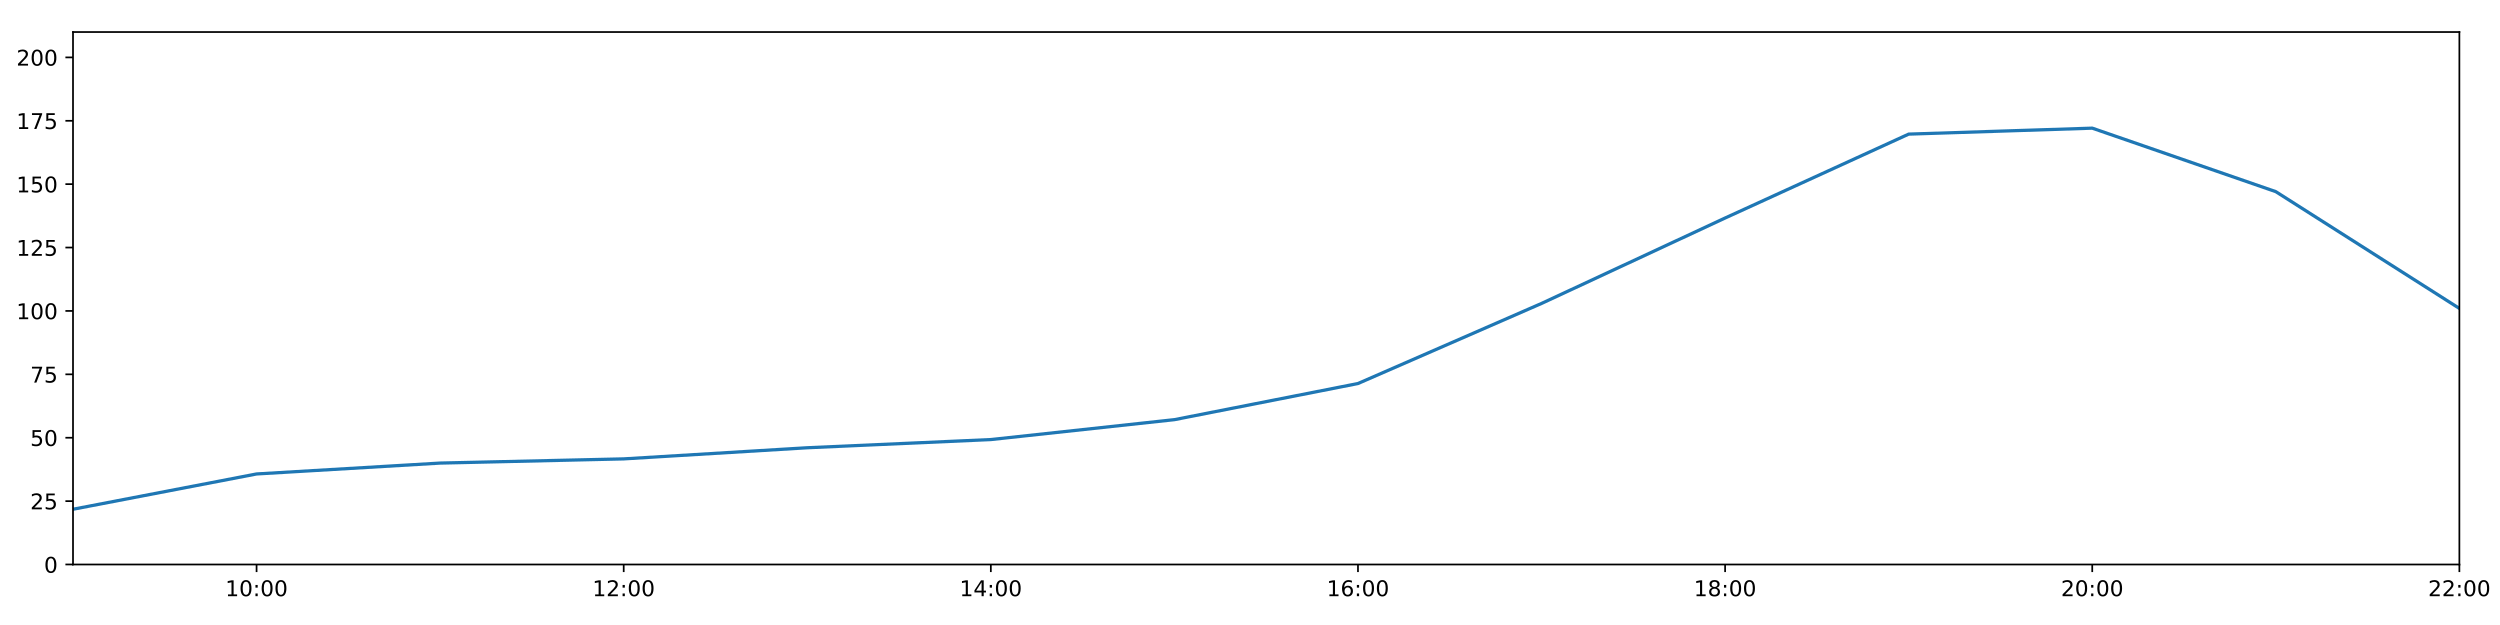
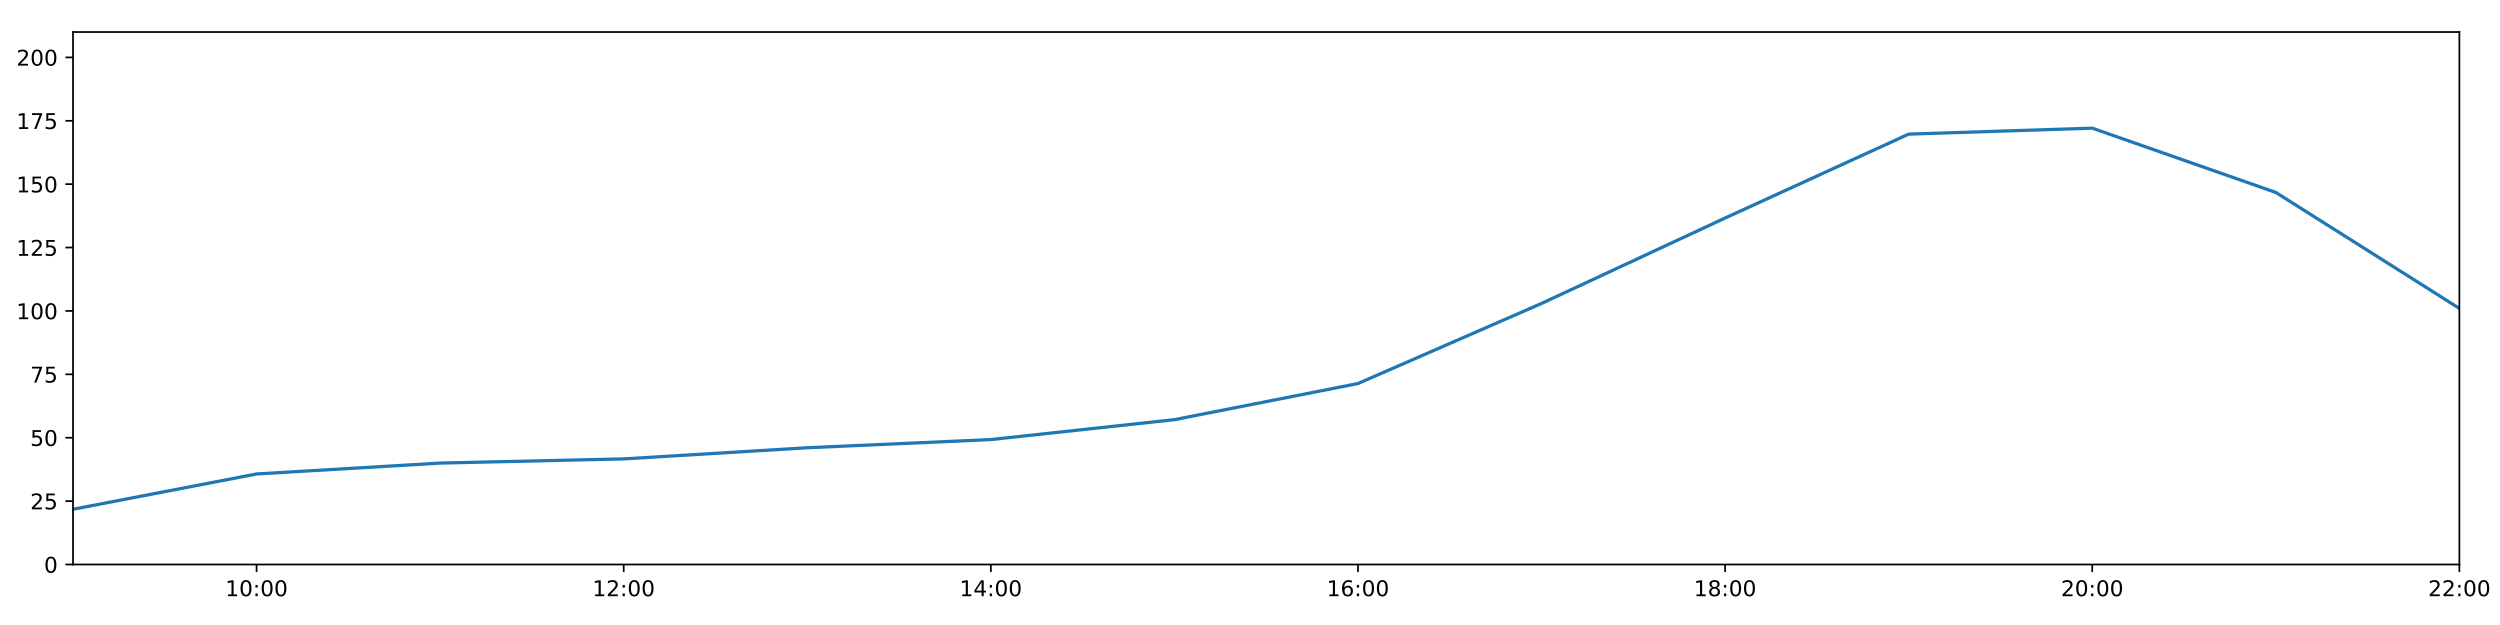
<svg xmlns="http://www.w3.org/2000/svg" xmlns:xlink="http://www.w3.org/1999/xlink" height="288pt" version="1.1" viewBox="0 0 1152 288" width="1152pt">
  <defs>
    <style type="text/css">
*{stroke-linecap:butt;stroke-linejoin:round;}
  </style>
  </defs>
  <g id="figure_1">
    <g id="patch_1">
      <path d="M 0 288  L 1152 288  L 1152 0  L 0 0  z " style="fill:#ffffff;" />
    </g>
    <g id="axes_1">
      <g id="patch_2">
        <path d="M 33.64 260.12  L 1133.28 260.12  L 1133.28 14.76  L 33.64 14.76  z " style="fill:#ffffff;" />
      </g>
      <g id="matplotlib.axis_1">
        <g id="xtick_1">
          <g id="line2d_1">
            <defs>
-               <path d="M 0 0  L 0 3.5  " id="m4d774ef776" style="stroke:#000000;stroke-width:0.8;" />
-             </defs>
-             <g>
-               <use style="stroke:#000000;stroke-width:0.8;" x="118.228" xlink:href="#m4d774ef776" y="260.12" />
+               <path d="M 0 0  L 0 3.5  " id="mcb06c252ca" style="stroke:#000000;stroke-width:0.8;" />
+             </defs>
+             <g>
+               <use style="stroke:#000000;stroke-width:0.8;" x="118.228" xlink:href="#mcb06c252ca" y="260.12" />
            </g>
          </g>
          <g id="text_1">
            <defs>
              <path d="M 12.406 8.297  L 28.516 8.297  L 28.516 63.922  L 10.984 60.406  L 10.984 69.391  L 28.422 72.906  L 38.281 72.906  L 38.281 8.297  L 54.391 8.297  L 54.391 0  L 12.406 0  z " id="DejaVuSans-49" />
              <path d="M 31.781 66.406  Q 24.172 66.406 20.328 58.906  Q 16.5 51.422 16.5 36.375  Q 16.5 21.391 20.328 13.891  Q 24.172 6.391 31.781 6.391  Q 39.453 6.391 43.281 13.891  Q 47.125 21.391 47.125 36.375  Q 47.125 51.422 43.281 58.906  Q 39.453 66.406 31.781 66.406  z M 31.781 74.219  Q 44.047 74.219 50.516 64.516  Q 56.984 54.828 56.984 36.375  Q 56.984 17.969 50.516 8.266  Q 44.047 -1.422 31.781 -1.422  Q 19.531 -1.422 13.062 8.266  Q 6.594 17.969 6.594 36.375  Q 6.594 54.828 13.062 64.516  Q 19.531 74.219 31.781 74.219  z " id="DejaVuSans-48" />
              <path d="M 11.719 12.406  L 22.016 12.406  L 22.016 0  L 11.719 0  z M 11.719 51.703  L 22.016 51.703  L 22.016 39.312  L 11.719 39.312  z " id="DejaVuSans-58" />
            </defs>
            <g transform="translate(103.8183 274.7184)scale(0.1 -0.1)">
              <use xlink:href="#DejaVuSans-49" />
              <use x="63.623" xlink:href="#DejaVuSans-48" />
              <use x="127.246" xlink:href="#DejaVuSans-58" />
              <use x="160.938" xlink:href="#DejaVuSans-48" />
              <use x="224.561" xlink:href="#DejaVuSans-48" />
            </g>
          </g>
        </g>
        <g id="xtick_2">
          <g id="line2d_2">
            <g>
-               <use style="stroke:#000000;stroke-width:0.8;" x="287.403" xlink:href="#m4d774ef776" y="260.12" />
+               <use style="stroke:#000000;stroke-width:0.8;" x="287.403" xlink:href="#mcb06c252ca" y="260.12" />
            </g>
          </g>
          <g id="text_2">
            <defs>
              <path d="M 19.188 8.297  L 53.609 8.297  L 53.609 0  L 7.328 0  L 7.328 8.297  Q 12.938 14.109 22.625 23.891  Q 32.328 33.688 34.812 36.531  Q 39.547 41.844 41.422 45.531  Q 43.312 49.219 43.312 52.781  Q 43.312 58.594 39.234 62.25  Q 35.156 65.922 28.609 65.922  Q 23.969 65.922 18.812 64.312  Q 13.672 62.703 7.812 59.422  L 7.812 69.391  Q 13.766 71.781 18.938 73  Q 24.125 74.219 28.422 74.219  Q 39.75 74.219 46.484 68.547  Q 53.219 62.891 53.219 53.422  Q 53.219 48.922 51.531 44.891  Q 49.859 40.875 45.406 35.406  Q 44.188 33.984 37.641 27.219  Q 31.109 20.453 19.188 8.297  z " id="DejaVuSans-50" />
            </defs>
            <g transform="translate(272.9937 274.7184)scale(0.1 -0.1)">
              <use xlink:href="#DejaVuSans-49" />
              <use x="63.623" xlink:href="#DejaVuSans-50" />
              <use x="127.246" xlink:href="#DejaVuSans-58" />
              <use x="160.938" xlink:href="#DejaVuSans-48" />
              <use x="224.561" xlink:href="#DejaVuSans-48" />
            </g>
          </g>
        </g>
        <g id="xtick_3">
          <g id="line2d_3">
            <g>
-               <use style="stroke:#000000;stroke-width:0.8;" x="456.578" xlink:href="#m4d774ef776" y="260.12" />
+               <use style="stroke:#000000;stroke-width:0.8;" x="456.578" xlink:href="#mcb06c252ca" y="260.12" />
            </g>
          </g>
          <g id="text_3">
            <defs>
              <path d="M 37.797 64.312  L 12.891 25.391  L 37.797 25.391  z M 35.203 72.906  L 47.609 72.906  L 47.609 25.391  L 58.016 25.391  L 58.016 17.188  L 47.609 17.188  L 47.609 0  L 37.797 0  L 37.797 17.188  L 4.891 17.188  L 4.891 26.703  z " id="DejaVuSans-52" />
            </defs>
            <g transform="translate(442.1691 274.7184)scale(0.1 -0.1)">
              <use xlink:href="#DejaVuSans-49" />
              <use x="63.623" xlink:href="#DejaVuSans-52" />
              <use x="127.246" xlink:href="#DejaVuSans-58" />
              <use x="160.938" xlink:href="#DejaVuSans-48" />
              <use x="224.561" xlink:href="#DejaVuSans-48" />
            </g>
          </g>
        </g>
        <g id="xtick_4">
          <g id="line2d_4">
            <g>
-               <use style="stroke:#000000;stroke-width:0.8;" x="625.754" xlink:href="#m4d774ef776" y="260.12" />
+               <use style="stroke:#000000;stroke-width:0.8;" x="625.754" xlink:href="#mcb06c252ca" y="260.12" />
            </g>
          </g>
          <g id="text_4">
            <defs>
              <path d="M 33.016 40.375  Q 26.375 40.375 22.484 35.828  Q 18.609 31.297 18.609 23.391  Q 18.609 15.531 22.484 10.953  Q 26.375 6.391 33.016 6.391  Q 39.656 6.391 43.531 10.953  Q 47.406 15.531 47.406 23.391  Q 47.406 31.297 43.531 35.828  Q 39.656 40.375 33.016 40.375  z M 52.594 71.297  L 52.594 62.312  Q 48.875 64.062 45.094 64.984  Q 41.312 65.922 37.594 65.922  Q 27.828 65.922 22.672 59.328  Q 17.531 52.734 16.797 39.406  Q 19.672 43.656 24.016 45.922  Q 28.375 48.188 33.594 48.188  Q 44.578 48.188 50.953 41.516  Q 57.328 34.859 57.328 23.391  Q 57.328 12.156 50.688 5.359  Q 44.047 -1.422 33.016 -1.422  Q 20.359 -1.422 13.672 8.266  Q 6.984 17.969 6.984 36.375  Q 6.984 53.656 15.188 63.938  Q 23.391 74.219 37.203 74.219  Q 40.922 74.219 44.703 73.484  Q 48.484 72.75 52.594 71.297  z " id="DejaVuSans-54" />
            </defs>
            <g transform="translate(611.3445 274.7184)scale(0.1 -0.1)">
              <use xlink:href="#DejaVuSans-49" />
              <use x="63.623" xlink:href="#DejaVuSans-54" />
              <use x="127.246" xlink:href="#DejaVuSans-58" />
              <use x="160.938" xlink:href="#DejaVuSans-48" />
              <use x="224.561" xlink:href="#DejaVuSans-48" />
            </g>
          </g>
        </g>
        <g id="xtick_5">
          <g id="line2d_5">
            <g>
-               <use style="stroke:#000000;stroke-width:0.8;" x="794.929" xlink:href="#m4d774ef776" y="260.12" />
+               <use style="stroke:#000000;stroke-width:0.8;" x="794.929" xlink:href="#mcb06c252ca" y="260.12" />
            </g>
          </g>
          <g id="text_5">
            <defs>
              <path d="M 31.781 34.625  Q 24.75 34.625 20.719 30.859  Q 16.703 27.094 16.703 20.516  Q 16.703 13.922 20.719 10.156  Q 24.75 6.391 31.781 6.391  Q 38.812 6.391 42.859 10.172  Q 46.922 13.969 46.922 20.516  Q 46.922 27.094 42.891 30.859  Q 38.875 34.625 31.781 34.625  z M 21.922 38.812  Q 15.578 40.375 12.031 44.719  Q 8.5 49.078 8.5 55.328  Q 8.5 64.062 14.719 69.141  Q 20.953 74.219 31.781 74.219  Q 42.672 74.219 48.875 69.141  Q 55.078 64.062 55.078 55.328  Q 55.078 49.078 51.531 44.719  Q 48 40.375 41.703 38.812  Q 48.828 37.156 52.797 32.312  Q 56.781 27.484 56.781 20.516  Q 56.781 9.906 50.312 4.234  Q 43.844 -1.422 31.781 -1.422  Q 19.734 -1.422 13.25 4.234  Q 6.781 9.906 6.781 20.516  Q 6.781 27.484 10.781 32.312  Q 14.797 37.156 21.922 38.812  z M 18.312 54.391  Q 18.312 48.734 21.844 45.562  Q 25.391 42.391 31.781 42.391  Q 38.141 42.391 41.719 45.562  Q 45.312 48.734 45.312 54.391  Q 45.312 60.062 41.719 63.234  Q 38.141 66.406 31.781 66.406  Q 25.391 66.406 21.844 63.234  Q 18.312 60.062 18.312 54.391  z " id="DejaVuSans-56" />
            </defs>
            <g transform="translate(780.5199 274.7184)scale(0.1 -0.1)">
              <use xlink:href="#DejaVuSans-49" />
              <use x="63.623" xlink:href="#DejaVuSans-56" />
              <use x="127.246" xlink:href="#DejaVuSans-58" />
              <use x="160.938" xlink:href="#DejaVuSans-48" />
              <use x="224.561" xlink:href="#DejaVuSans-48" />
            </g>
          </g>
        </g>
        <g id="xtick_6">
          <g id="line2d_6">
            <g>
-               <use style="stroke:#000000;stroke-width:0.8;" x="964.105" xlink:href="#m4d774ef776" y="260.12" />
+               <use style="stroke:#000000;stroke-width:0.8;" x="964.105" xlink:href="#mcb06c252ca" y="260.12" />
            </g>
          </g>
          <g id="text_6">
            <g transform="translate(949.6952 274.7184)scale(0.1 -0.1)">
              <use xlink:href="#DejaVuSans-50" />
              <use x="63.623" xlink:href="#DejaVuSans-48" />
              <use x="127.246" xlink:href="#DejaVuSans-58" />
              <use x="160.938" xlink:href="#DejaVuSans-48" />
              <use x="224.561" xlink:href="#DejaVuSans-48" />
            </g>
          </g>
        </g>
        <g id="xtick_7">
          <g id="line2d_7">
            <g>
-               <use style="stroke:#000000;stroke-width:0.8;" x="1133.28" xlink:href="#m4d774ef776" y="260.12" />
+               <use style="stroke:#000000;stroke-width:0.8;" x="1133.28" xlink:href="#mcb06c252ca" y="260.12" />
            </g>
          </g>
          <g id="text_7">
            <g transform="translate(1118.871 274.7184)scale(0.1 -0.1)">
              <use xlink:href="#DejaVuSans-50" />
              <use x="63.623" xlink:href="#DejaVuSans-50" />
              <use x="127.246" xlink:href="#DejaVuSans-58" />
              <use x="160.938" xlink:href="#DejaVuSans-48" />
              <use x="224.561" xlink:href="#DejaVuSans-48" />
            </g>
          </g>
        </g>
      </g>
      <g id="matplotlib.axis_2">
        <g id="ytick_1">
          <g id="line2d_8">
            <defs>
-               <path d="M 0 0  L -3.5 0  " id="m7870130d03" style="stroke:#000000;stroke-width:0.8;" />
-             </defs>
-             <g>
-               <use style="stroke:#000000;stroke-width:0.8;" x="33.64" xlink:href="#m7870130d03" y="260.12" />
+               <path d="M 0 0  L -3.5 0  " id="mb4c4a6a21f" style="stroke:#000000;stroke-width:0.8;" />
+             </defs>
+             <g>
+               <use style="stroke:#000000;stroke-width:0.8;" x="33.64" xlink:href="#mb4c4a6a21f" y="260.12" />
            </g>
          </g>
          <g id="text_8">
            <g transform="translate(20.2775 263.9192)scale(0.1 -0.1)">
              <use xlink:href="#DejaVuSans-48" />
            </g>
          </g>
        </g>
        <g id="ytick_2">
          <g id="line2d_9">
            <g>
-               <use style="stroke:#000000;stroke-width:0.8;" x="33.64" xlink:href="#m7870130d03" y="230.91" />
+               <use style="stroke:#000000;stroke-width:0.8;" x="33.64" xlink:href="#mb4c4a6a21f" y="230.91" />
            </g>
          </g>
          <g id="text_9">
            <defs>
              <path d="M 10.797 72.906  L 49.516 72.906  L 49.516 64.594  L 19.828 64.594  L 19.828 46.734  Q 21.969 47.469 24.109 47.828  Q 26.266 48.188 28.422 48.188  Q 40.625 48.188 47.75 41.5  Q 54.891 34.812 54.891 23.391  Q 54.891 11.625 47.562 5.094  Q 40.234 -1.422 26.906 -1.422  Q 22.312 -1.422 17.547 -0.641  Q 12.797 0.141 7.719 1.703  L 7.719 11.625  Q 12.109 9.234 16.797 8.062  Q 21.484 6.891 26.703 6.891  Q 35.156 6.891 40.078 11.328  Q 45.016 15.766 45.016 23.391  Q 45.016 31 40.078 35.438  Q 35.156 39.891 26.703 39.891  Q 22.75 39.891 18.812 39.016  Q 14.891 38.141 10.797 36.281  z " id="DejaVuSans-53" />
            </defs>
            <g transform="translate(13.915 234.7097)scale(0.1 -0.1)">
              <use xlink:href="#DejaVuSans-50" />
              <use x="63.623" xlink:href="#DejaVuSans-53" />
            </g>
          </g>
        </g>
        <g id="ytick_3">
          <g id="line2d_10">
            <g>
-               <use style="stroke:#000000;stroke-width:0.8;" x="33.64" xlink:href="#m7870130d03" y="201.701" />
+               <use style="stroke:#000000;stroke-width:0.8;" x="33.64" xlink:href="#mb4c4a6a21f" y="201.701" />
            </g>
          </g>
          <g id="text_10">
            <g transform="translate(13.915 205.5002)scale(0.1 -0.1)">
              <use xlink:href="#DejaVuSans-53" />
              <use x="63.623" xlink:href="#DejaVuSans-48" />
            </g>
          </g>
        </g>
        <g id="ytick_4">
          <g id="line2d_11">
            <g>
-               <use style="stroke:#000000;stroke-width:0.8;" x="33.64" xlink:href="#m7870130d03" y="172.491" />
+               <use style="stroke:#000000;stroke-width:0.8;" x="33.64" xlink:href="#mb4c4a6a21f" y="172.491" />
            </g>
          </g>
          <g id="text_11">
            <defs>
              <path d="M 8.203 72.906  L 55.078 72.906  L 55.078 68.703  L 28.609 0  L 18.312 0  L 43.219 64.594  L 8.203 64.594  z " id="DejaVuSans-55" />
            </defs>
            <g transform="translate(13.915 176.2906)scale(0.1 -0.1)">
              <use xlink:href="#DejaVuSans-55" />
              <use x="63.623" xlink:href="#DejaVuSans-53" />
            </g>
          </g>
        </g>
        <g id="ytick_5">
          <g id="line2d_12">
            <g>
-               <use style="stroke:#000000;stroke-width:0.8;" x="33.64" xlink:href="#m7870130d03" y="143.282" />
+               <use style="stroke:#000000;stroke-width:0.8;" x="33.64" xlink:href="#mb4c4a6a21f" y="143.282" />
            </g>
          </g>
          <g id="text_12">
            <g transform="translate(7.5525 147.0811)scale(0.1 -0.1)">
              <use xlink:href="#DejaVuSans-49" />
              <use x="63.623" xlink:href="#DejaVuSans-48" />
              <use x="127.246" xlink:href="#DejaVuSans-48" />
            </g>
          </g>
        </g>
        <g id="ytick_6">
          <g id="line2d_13">
            <g>
-               <use style="stroke:#000000;stroke-width:0.8;" x="33.64" xlink:href="#m7870130d03" y="114.072" />
+               <use style="stroke:#000000;stroke-width:0.8;" x="33.64" xlink:href="#mb4c4a6a21f" y="114.072" />
            </g>
          </g>
          <g id="text_13">
            <g transform="translate(7.5525 117.8716)scale(0.1 -0.1)">
              <use xlink:href="#DejaVuSans-49" />
              <use x="63.623" xlink:href="#DejaVuSans-50" />
              <use x="127.246" xlink:href="#DejaVuSans-53" />
            </g>
          </g>
        </g>
        <g id="ytick_7">
          <g id="line2d_14">
            <g>
-               <use style="stroke:#000000;stroke-width:0.8;" x="33.64" xlink:href="#m7870130d03" y="84.863" />
+               <use style="stroke:#000000;stroke-width:0.8;" x="33.64" xlink:href="#mb4c4a6a21f" y="84.863" />
            </g>
          </g>
          <g id="text_14">
            <g transform="translate(7.5525 88.66208)scale(0.1 -0.1)">
              <use xlink:href="#DejaVuSans-49" />
              <use x="63.623" xlink:href="#DejaVuSans-53" />
              <use x="127.246" xlink:href="#DejaVuSans-48" />
            </g>
          </g>
        </g>
        <g id="ytick_8">
          <g id="line2d_15">
            <g>
-               <use style="stroke:#000000;stroke-width:0.8;" x="33.64" xlink:href="#m7870130d03" y="55.653" />
+               <use style="stroke:#000000;stroke-width:0.8;" x="33.64" xlink:href="#mb4c4a6a21f" y="55.653" />
            </g>
          </g>
          <g id="text_15">
            <g transform="translate(7.5525 59.45255)scale(0.1 -0.1)">
              <use xlink:href="#DejaVuSans-49" />
              <use x="63.623" xlink:href="#DejaVuSans-55" />
              <use x="127.246" xlink:href="#DejaVuSans-53" />
            </g>
          </g>
        </g>
        <g id="ytick_9">
          <g id="line2d_16">
            <g>
-               <use style="stroke:#000000;stroke-width:0.8;" x="33.64" xlink:href="#m7870130d03" y="26.444" />
+               <use style="stroke:#000000;stroke-width:0.8;" x="33.64" xlink:href="#mb4c4a6a21f" y="26.444" />
            </g>
          </g>
          <g id="text_16">
            <g transform="translate(7.5525 30.24303)scale(0.1 -0.1)">
              <use xlink:href="#DejaVuSans-50" />
              <use x="63.623" xlink:href="#DejaVuSans-48" />
              <use x="127.246" xlink:href="#DejaVuSans-48" />
            </g>
          </g>
        </g>
      </g>
      <g id="line2d_17">
-         <path clip-path="url(#p820842ca6a)" d="M 33.64 234.659  L 118.228 218.399  L 202.815 213.385  L 287.403 211.454  L 371.991 206.324  L 456.578 202.551  L 541.166 193.376  L 625.754 176.727  L 710.342 139.825  L 794.929 100.458  L 879.517 61.8  L 964.105 59.052  L 1048.692 88.315  L 1133.28 142.114  " style="fill:none;stroke:#1f77b4;stroke-linecap:square;stroke-width:1.5;" />
+         <path clip-path="url(#p159a7a934a)" d="M 33.64 234.659  L 118.228 218.399  L 202.815 213.385  L 287.403 211.454  L 371.991 206.324  L 456.578 202.551  L 541.166 193.376  L 625.754 176.727  L 710.342 139.825  L 794.929 100.458  L 879.517 61.8  L 964.105 59.052  L 1048.692 88.673  L 1133.28 142.114  " style="fill:none;stroke:#1f77b4;stroke-linecap:square;stroke-width:1.5;" />
      </g>
      <g id="patch_3">
        <path d="M 33.64 260.12  L 33.64 14.76  " style="fill:none;stroke:#000000;stroke-linecap:square;stroke-linejoin:miter;stroke-width:0.8;" />
      </g>
      <g id="patch_4">
        <path d="M 1133.28 260.12  L 1133.28 14.76  " style="fill:none;stroke:#000000;stroke-linecap:square;stroke-linejoin:miter;stroke-width:0.8;" />
      </g>
      <g id="patch_5">
        <path d="M 33.64 260.12  L 1133.28 260.12  " style="fill:none;stroke:#000000;stroke-linecap:square;stroke-linejoin:miter;stroke-width:0.8;" />
      </g>
      <g id="patch_6">
        <path d="M 33.64 14.76  L 1133.28 14.76  " style="fill:none;stroke:#000000;stroke-linecap:square;stroke-linejoin:miter;stroke-width:0.8;" />
      </g>
    </g>
  </g>
  <defs>
-     <clipPath id="p820842ca6a">
+     <clipPath id="p159a7a934a">
      <rect height="245.36" width="1099.64" x="33.64" y="14.76" />
    </clipPath>
  </defs>
</svg>
